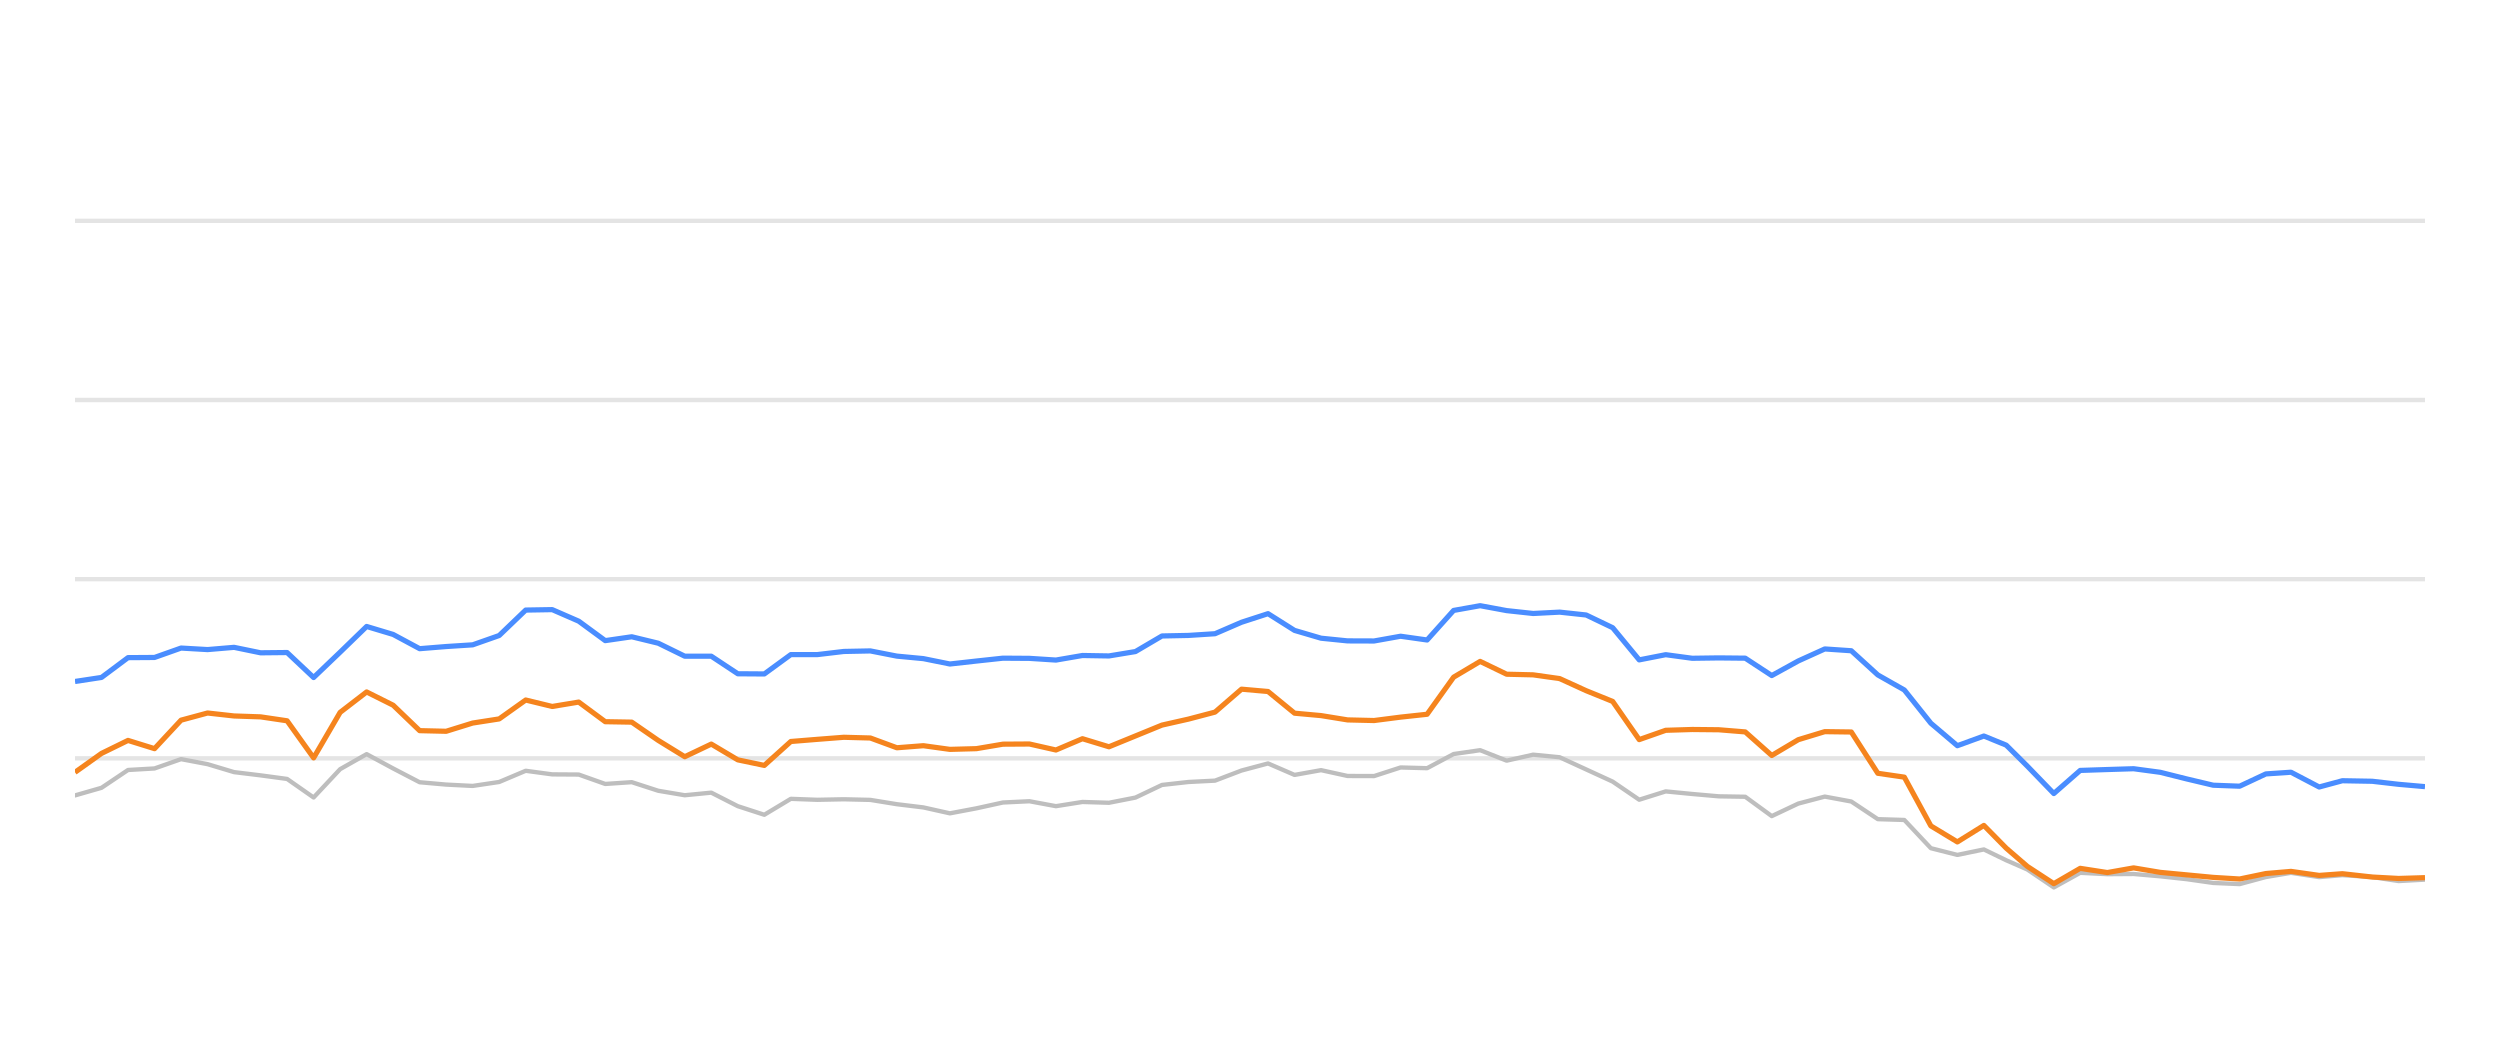
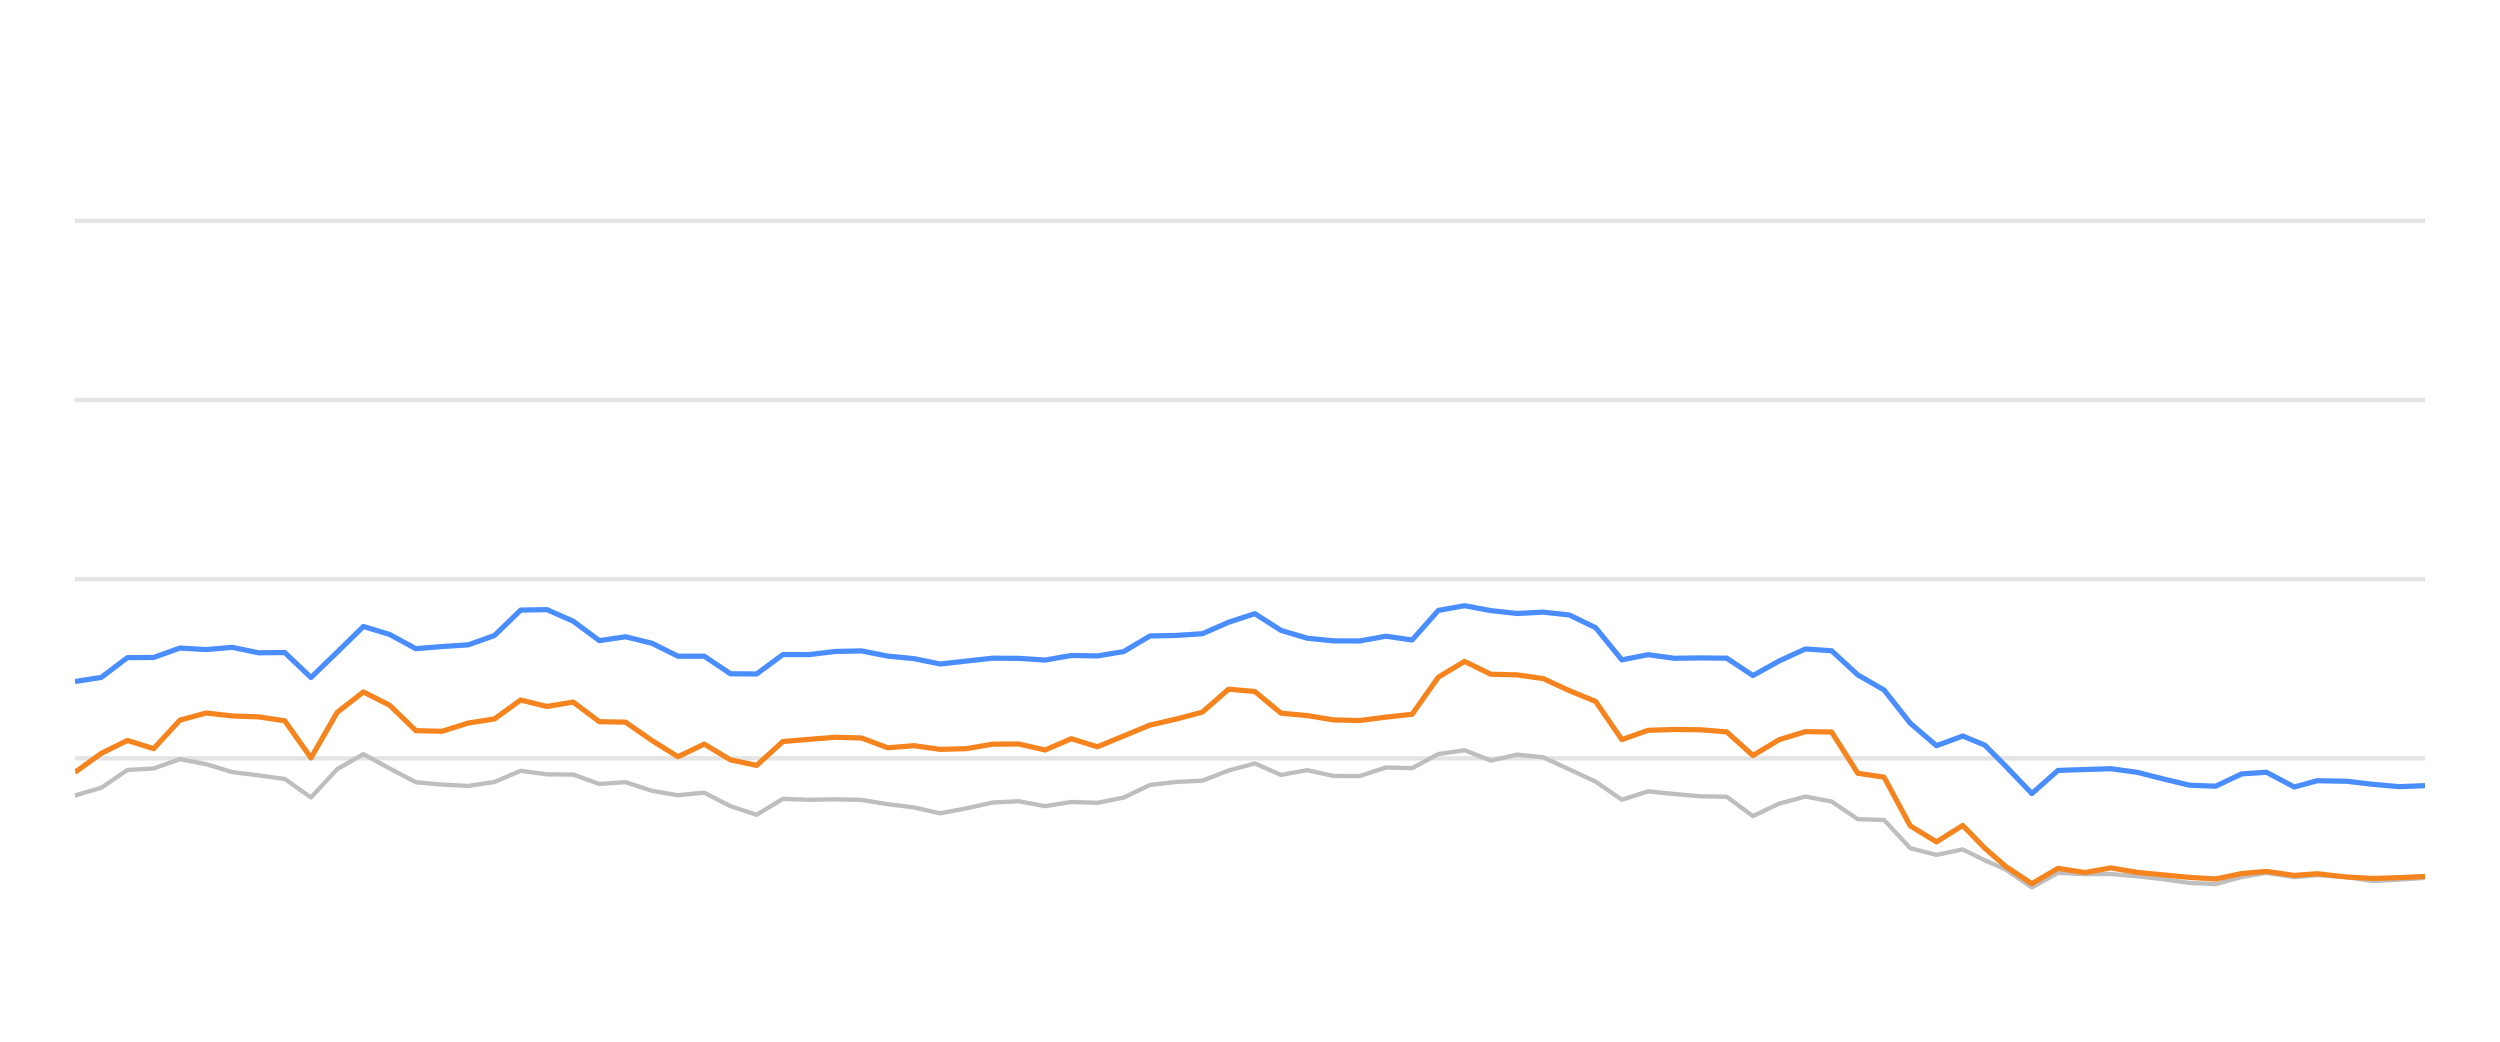
<svg xmlns="http://www.w3.org/2000/svg" width="288pt" height="120pt" viewBox="0 0 288 120" version="1.1">
  <defs>
    <style type="text/css">*{stroke-linejoin: round; stroke-linecap: butt}</style>
  </defs>
  <g id="figure_1">
    <g id="patch_1">
      <path d="M 0 120  L 288 120  L 288 0  L 0 0  L 0 120  z " style="fill: none; opacity: 0" />
    </g>
    <g id="axes_1">
      <g id="patch_2">
        <path d="M 8.64 108  L 279.36 108  L 279.36 4.8  L 8.64 4.8  L 8.64 108  z " style="fill: none" />
      </g>
      <g id="matplotlib.axis_1" />
      <g id="matplotlib.axis_2" />
      <g id="line2d_1">
-         <path d="M 8.64 87.36  L 279.36 87.36  " clip-path="url(#pc21b7b2613)" style="fill: none; stroke: #b2b2b2; stroke-opacity: 0.35; stroke-width: 0.5; stroke-linecap: square" />
+         <path d="M 8.64 87.36  L 279.36 87.36  " clip-path="url(#p94c4d496e9)" style="fill: none; stroke: #b2b2b2; stroke-opacity: 0.35; stroke-width: 0.5; stroke-linecap: square" />
      </g>
      <g id="line2d_2">
-         <path d="M 8.64 66.72  L 279.36 66.72  " clip-path="url(#pc21b7b2613)" style="fill: none; stroke: #b2b2b2; stroke-opacity: 0.35; stroke-width: 0.5; stroke-linecap: square" />
+         <path d="M 8.64 66.72  L 279.36 66.72  " clip-path="url(#p94c4d496e9)" style="fill: none; stroke: #b2b2b2; stroke-opacity: 0.35; stroke-width: 0.5; stroke-linecap: square" />
      </g>
      <g id="line2d_3">
-         <path d="M 8.64 46.08  L 279.36 46.08  " clip-path="url(#pc21b7b2613)" style="fill: none; stroke: #b2b2b2; stroke-opacity: 0.35; stroke-width: 0.5; stroke-linecap: square" />
+         <path d="M 8.64 46.08  L 279.36 46.08  " clip-path="url(#p94c4d496e9)" style="fill: none; stroke: #b2b2b2; stroke-opacity: 0.35; stroke-width: 0.5; stroke-linecap: square" />
      </g>
      <g id="line2d_4">
-         <path d="M 8.64 25.44  L 279.36 25.44  " clip-path="url(#pc21b7b2613)" style="fill: none; stroke: #b2b2b2; stroke-opacity: 0.35; stroke-width: 0.5; stroke-linecap: square" />
+         <path d="M 8.64 25.44  L 279.36 25.44  " clip-path="url(#p94c4d496e9)" style="fill: none; stroke: #b2b2b2; stroke-opacity: 0.35; stroke-width: 0.5; stroke-linecap: square" />
      </g>
      <g id="line2d_5">
-         <path d="M 8.64 91.632  L 11.694 90.755  L 14.748 88.702  L 17.803 88.526  L 20.857 87.453  L 23.911 88.031  L 26.965 88.949  L 30.019 89.321  L 33.073 89.734  L 36.128 91.87  L 39.182 88.609  L 42.236 86.875  L 45.29 88.526  L 48.344 90.115  L 51.399 90.384  L 54.453 90.539  L 57.507 90.084  L 60.561 88.794  L 63.615 89.207  L 66.669 89.228  L 69.724 90.312  L 72.778 90.105  L 75.832 91.096  L 78.886 91.612  L 81.94 91.313  L 84.995 92.871  L 88.049 93.862  L 91.103 92.025  L 94.157 92.138  L 97.211 92.076  L 100.265 92.148  L 103.32 92.644  L 106.374 93.015  L 109.428 93.696  L 112.482 93.119  L 115.536 92.448  L 118.59 92.303  L 121.645 92.871  L 124.699 92.386  L 127.753 92.479  L 130.807 91.88  L 133.861 90.425  L 136.916 90.084  L 139.97 89.93  L 143.024 88.764  L 146.078 87.948  L 149.132 89.269  L 152.186 88.722  L 155.241 89.393  L 158.295 89.403  L 161.349 88.413  L 164.403 88.495  L 167.457 86.865  L 170.512 86.421  L 173.566 87.628  L 176.62 86.937  L 179.674 87.236  L 182.728 88.64  L 185.782 90.043  L 188.837 92.128  L 191.891 91.168  L 194.945 91.467  L 197.999 91.736  L 201.053 91.787  L 204.108 94.016  L 207.162 92.572  L 210.216 91.767  L 213.27 92.334  L 216.324 94.367  L 219.378 94.46  L 222.433 97.711  L 225.487 98.485  L 228.541 97.855  L 231.119 99.104  L 233.547 100.167  L 236.599 102.231  L 239.64 100.549  L 242.764 100.704  L 245.793 100.683  L 248.865 100.951  L 251.913 101.282  L 254.956 101.715  L 258.009 101.849  L 261.027 101.034  L 263.92 100.549  L 267.17 101.044  L 269.84 100.817  L 273.273 101.034  L 276.324 101.498  L 279.36 101.333  " clip-path="url(#pc21b7b2613)" style="fill: none; stroke: #bebebe; stroke-width: 0.5; stroke-linecap: round" />
+         <path d="M 8.64 91.632  L 11.66 90.755  L 14.681 88.702  L 17.701 88.526  L 20.721 87.453  L 23.742 88.031  L 26.762 88.949  L 29.782 89.321  L 32.803 89.734  L 35.823 91.87  L 38.843 88.609  L 41.863 86.875  L 44.884 88.526  L 47.904 90.115  L 50.924 90.384  L 53.945 90.539  L 56.965 90.084  L 59.985 88.794  L 63.006 89.207  L 66.026 89.228  L 69.046 90.312  L 72.067 90.105  L 75.087 91.096  L 78.107 91.612  L 81.128 91.313  L 84.148 92.871  L 87.168 93.862  L 90.188 92.025  L 93.209 92.138  L 96.229 92.076  L 99.249 92.148  L 102.27 92.644  L 105.29 93.015  L 108.31 93.696  L 111.331 93.119  L 114.351 92.448  L 117.371 92.303  L 120.392 92.871  L 123.412 92.386  L 126.432 92.479  L 129.453 91.88  L 132.473 90.425  L 135.493 90.084  L 138.514 89.93  L 141.534 88.764  L 144.554 87.948  L 147.574 89.269  L 150.595 88.722  L 153.615 89.393  L 156.635 89.403  L 159.656 88.413  L 162.676 88.495  L 165.696 86.865  L 168.717 86.421  L 171.737 87.628  L 174.757 86.937  L 177.778 87.236  L 180.798 88.64  L 183.818 90.043  L 186.839 92.128  L 189.859 91.168  L 192.879 91.467  L 195.899 91.736  L 198.92 91.787  L 201.94 94.016  L 204.96 92.572  L 207.981 91.767  L 211.001 92.334  L 214.021 94.367  L 217.042 94.46  L 220.062 97.711  L 223.082 98.485  L 226.103 97.855  L 228.652 99.104  L 231.053 100.167  L 234.071 102.231  L 237.079 100.549  L 240.168 100.704  L 243.164 100.683  L 246.201 100.951  L 249.215 101.282  L 252.225 101.715  L 255.244 101.849  L 258.228 101.034  L 261.089 100.549  L 264.303 101.044  L 266.944 100.817  L 270.339 101.034  L 273.355 101.498  L 276.358 101.333  L 279.36 101.137  " clip-path="url(#p94c4d496e9)" style="fill: none; stroke: #bebebe; stroke-width: 0.5; stroke-linecap: round" />
      </g>
      <g id="line2d_6">
-         <path d="M 8.64 78.505  L 11.694 78.041  L 14.748 75.76  L 17.803 75.74  L 20.857 74.656  L 23.911 74.832  L 26.965 74.574  L 30.019 75.203  L 33.073 75.172  L 36.128 78.051  L 39.182 75.131  L 42.236 72.169  L 45.29 73.087  L 48.344 74.728  L 51.399 74.481  L 54.453 74.285  L 57.507 73.211  L 60.561 70.28  L 63.615 70.229  L 66.669 71.56  L 69.724 73.8  L 72.778 73.356  L 75.832 74.099  L 78.886 75.595  L 81.94 75.595  L 84.995 77.618  L 88.049 77.639  L 91.103 75.409  L 94.157 75.409  L 97.211 75.048  L 100.265 74.986  L 103.32 75.585  L 106.374 75.874  L 109.428 76.493  L 112.482 76.152  L 115.536 75.822  L 118.59 75.843  L 121.645 76.039  L 124.699 75.513  L 127.753 75.564  L 130.807 75.059  L 133.861 73.263  L 136.916 73.201  L 139.97 73.005  L 143.024 71.684  L 146.078 70.693  L 149.132 72.623  L 152.186 73.521  L 155.241 73.83  L 158.295 73.841  L 161.349 73.294  L 164.403 73.727  L 167.457 70.322  L 170.512 69.775  L 173.566 70.342  L 176.62 70.673  L 179.674 70.518  L 182.728 70.848  L 185.782 72.313  L 188.837 76.018  L 191.891 75.42  L 194.945 75.833  L 197.999 75.791  L 201.053 75.822  L 204.108 77.824  L 207.162 76.142  L 210.216 74.759  L 213.27 74.966  L 216.324 77.752  L 219.378 79.486  L 222.433 83.315  L 225.487 85.905  L 228.541 84.79  L 231.119 85.843  L 233.547 88.258  L 236.599 91.416  L 239.64 88.753  L 242.764 88.65  L 245.793 88.557  L 248.865 88.97  L 251.913 89.734  L 254.956 90.456  L 258.009 90.57  L 261.027 89.156  L 263.92 88.96  L 267.17 90.662  L 269.84 89.94  L 273.273 90.002  L 276.324 90.353  L 279.36 90.621  " clip-path="url(#pc21b7b2613)" style="fill: none; stroke: #4a8dff; stroke-width: 0.6" />
+         <path d="M 8.64 78.505  L 11.66 78.041  L 14.681 75.76  L 17.701 75.74  L 20.721 74.656  L 23.742 74.832  L 26.762 74.574  L 29.782 75.203  L 32.803 75.172  L 35.823 78.051  L 38.843 75.131  L 41.863 72.169  L 44.884 73.087  L 47.904 74.728  L 50.924 74.481  L 53.945 74.285  L 56.965 73.211  L 59.985 70.28  L 63.006 70.229  L 66.026 71.56  L 69.046 73.8  L 72.067 73.356  L 75.087 74.099  L 78.107 75.595  L 81.128 75.595  L 84.148 77.618  L 87.168 77.639  L 90.188 75.409  L 93.209 75.409  L 96.229 75.048  L 99.249 74.986  L 102.27 75.585  L 105.29 75.874  L 108.31 76.493  L 111.331 76.152  L 114.351 75.822  L 117.371 75.843  L 120.392 76.039  L 123.412 75.513  L 126.432 75.564  L 129.453 75.059  L 132.473 73.263  L 135.493 73.201  L 138.514 73.005  L 141.534 71.684  L 144.554 70.693  L 147.574 72.623  L 150.595 73.521  L 153.615 73.83  L 156.635 73.841  L 159.656 73.294  L 162.676 73.727  L 165.696 70.322  L 168.717 69.775  L 171.737 70.342  L 174.757 70.673  L 177.778 70.518  L 180.798 70.848  L 183.818 72.313  L 186.839 76.018  L 189.859 75.42  L 192.879 75.833  L 195.899 75.791  L 198.92 75.822  L 201.94 77.824  L 204.96 76.142  L 207.981 74.759  L 211.001 74.966  L 214.021 77.752  L 217.042 79.486  L 220.062 83.315  L 223.082 85.905  L 226.103 84.79  L 228.652 85.843  L 231.053 88.258  L 234.071 91.416  L 237.079 88.753  L 240.168 88.65  L 243.164 88.557  L 246.201 88.97  L 249.215 89.734  L 252.225 90.456  L 255.244 90.57  L 258.228 89.156  L 261.089 88.96  L 264.303 90.662  L 266.944 89.94  L 270.339 90.002  L 273.355 90.353  L 276.358 90.621  L 279.36 90.508  " clip-path="url(#p94c4d496e9)" style="fill: none; stroke: #4a8dff; stroke-width: 0.6" />
      </g>
      <g id="line2d_7">
-         <path d="M 8.64 88.97  L 11.694 86.792  L 14.748 85.296  L 17.803 86.245  L 20.857 82.964  L 23.911 82.138  L 26.965 82.479  L 30.019 82.582  L 33.073 83.036  L 36.128 87.308  L 39.182 82.066  L 42.236 79.713  L 45.29 81.24  L 48.344 84.171  L 51.399 84.243  L 54.453 83.294  L 57.507 82.819  L 60.561 80.642  L 63.615 81.385  L 66.669 80.879  L 69.724 83.139  L 72.778 83.191  L 75.832 85.296  L 78.886 87.174  L 81.94 85.719  L 84.995 87.535  L 88.049 88.175  L 91.103 85.42  L 94.157 85.172  L 97.211 84.935  L 100.265 85.017  L 103.32 86.142  L 106.374 85.905  L 109.428 86.328  L 112.482 86.245  L 115.536 85.729  L 118.59 85.709  L 121.645 86.4  L 124.699 85.1  L 127.753 86.029  L 130.807 84.78  L 133.861 83.531  L 136.916 82.84  L 139.97 82.035  L 143.024 79.393  L 146.078 79.661  L 149.132 82.159  L 152.186 82.437  L 155.241 82.933  L 158.295 83.005  L 161.349 82.613  L 164.403 82.283  L 167.457 78.01  L 170.512 76.194  L 173.566 77.67  L 176.62 77.742  L 179.674 78.175  L 182.728 79.568  L 185.782 80.807  L 188.837 85.203  L 191.891 84.13  L 194.945 84.037  L 197.999 84.068  L 201.053 84.316  L 204.108 87.03  L 207.162 85.213  L 210.216 84.285  L 213.27 84.326  L 216.324 89.083  L 219.378 89.527  L 222.433 95.141  L 225.487 96.989  L 228.541 95.09  L 231.119 97.711  L 233.547 99.806  L 236.599 101.798  L 239.64 100.033  L 242.764 100.518  L 245.793 99.981  L 248.865 100.497  L 251.913 100.786  L 254.956 101.075  L 258.009 101.261  L 261.027 100.632  L 263.92 100.384  L 267.17 100.848  L 269.84 100.652  L 273.273 101.034  L 276.324 101.199  L 279.36 101.106  " clip-path="url(#pc21b7b2613)" style="fill: none; stroke: #f5841e; stroke-width: 0.6" />
+         <path d="M 8.64 88.97  L 11.66 86.792  L 14.681 85.296  L 17.701 86.245  L 20.721 82.964  L 23.742 82.138  L 26.762 82.479  L 29.782 82.582  L 32.803 83.036  L 35.823 87.308  L 38.843 82.066  L 41.863 79.713  L 44.884 81.24  L 47.904 84.171  L 50.924 84.243  L 53.945 83.294  L 56.965 82.819  L 59.985 80.642  L 63.006 81.385  L 66.026 80.879  L 69.046 83.139  L 72.067 83.191  L 75.087 85.296  L 78.107 87.174  L 81.128 85.719  L 84.148 87.535  L 87.168 88.175  L 90.188 85.42  L 93.209 85.172  L 96.229 84.935  L 99.249 85.017  L 102.27 86.142  L 105.29 85.905  L 108.31 86.328  L 111.331 86.245  L 114.351 85.729  L 117.371 85.709  L 120.392 86.4  L 123.412 85.1  L 126.432 86.029  L 129.453 84.78  L 132.473 83.531  L 135.493 82.84  L 138.514 82.035  L 141.534 79.393  L 144.554 79.661  L 147.574 82.159  L 150.595 82.437  L 153.615 82.933  L 156.635 83.005  L 159.656 82.613  L 162.676 82.283  L 165.696 78.01  L 168.717 76.194  L 171.737 77.67  L 174.757 77.742  L 177.778 78.175  L 180.798 79.568  L 183.818 80.807  L 186.839 85.203  L 189.859 84.13  L 192.879 84.037  L 195.899 84.068  L 198.92 84.316  L 201.94 87.03  L 204.96 85.213  L 207.981 84.285  L 211.001 84.326  L 214.021 89.083  L 217.042 89.527  L 220.062 95.141  L 223.082 96.989  L 226.103 95.09  L 228.652 97.711  L 231.053 99.806  L 234.071 101.798  L 237.079 100.033  L 240.168 100.518  L 243.164 99.981  L 246.201 100.497  L 249.215 100.786  L 252.225 101.075  L 255.244 101.261  L 258.228 100.632  L 261.089 100.384  L 264.303 100.848  L 266.944 100.652  L 270.339 101.034  L 273.355 101.199  L 276.358 101.106  L 279.36 100.972  " clip-path="url(#p94c4d496e9)" style="fill: none; stroke: #f5841e; stroke-width: 0.6" />
      </g>
    </g>
  </g>
  <defs>
-     <clipPath id="pc21b7b2613">
+     <clipPath id="p94c4d496e9">
      <rect x="8.64" y="4.8" width="270.72" height="103.2" />
    </clipPath>
  </defs>
</svg>
